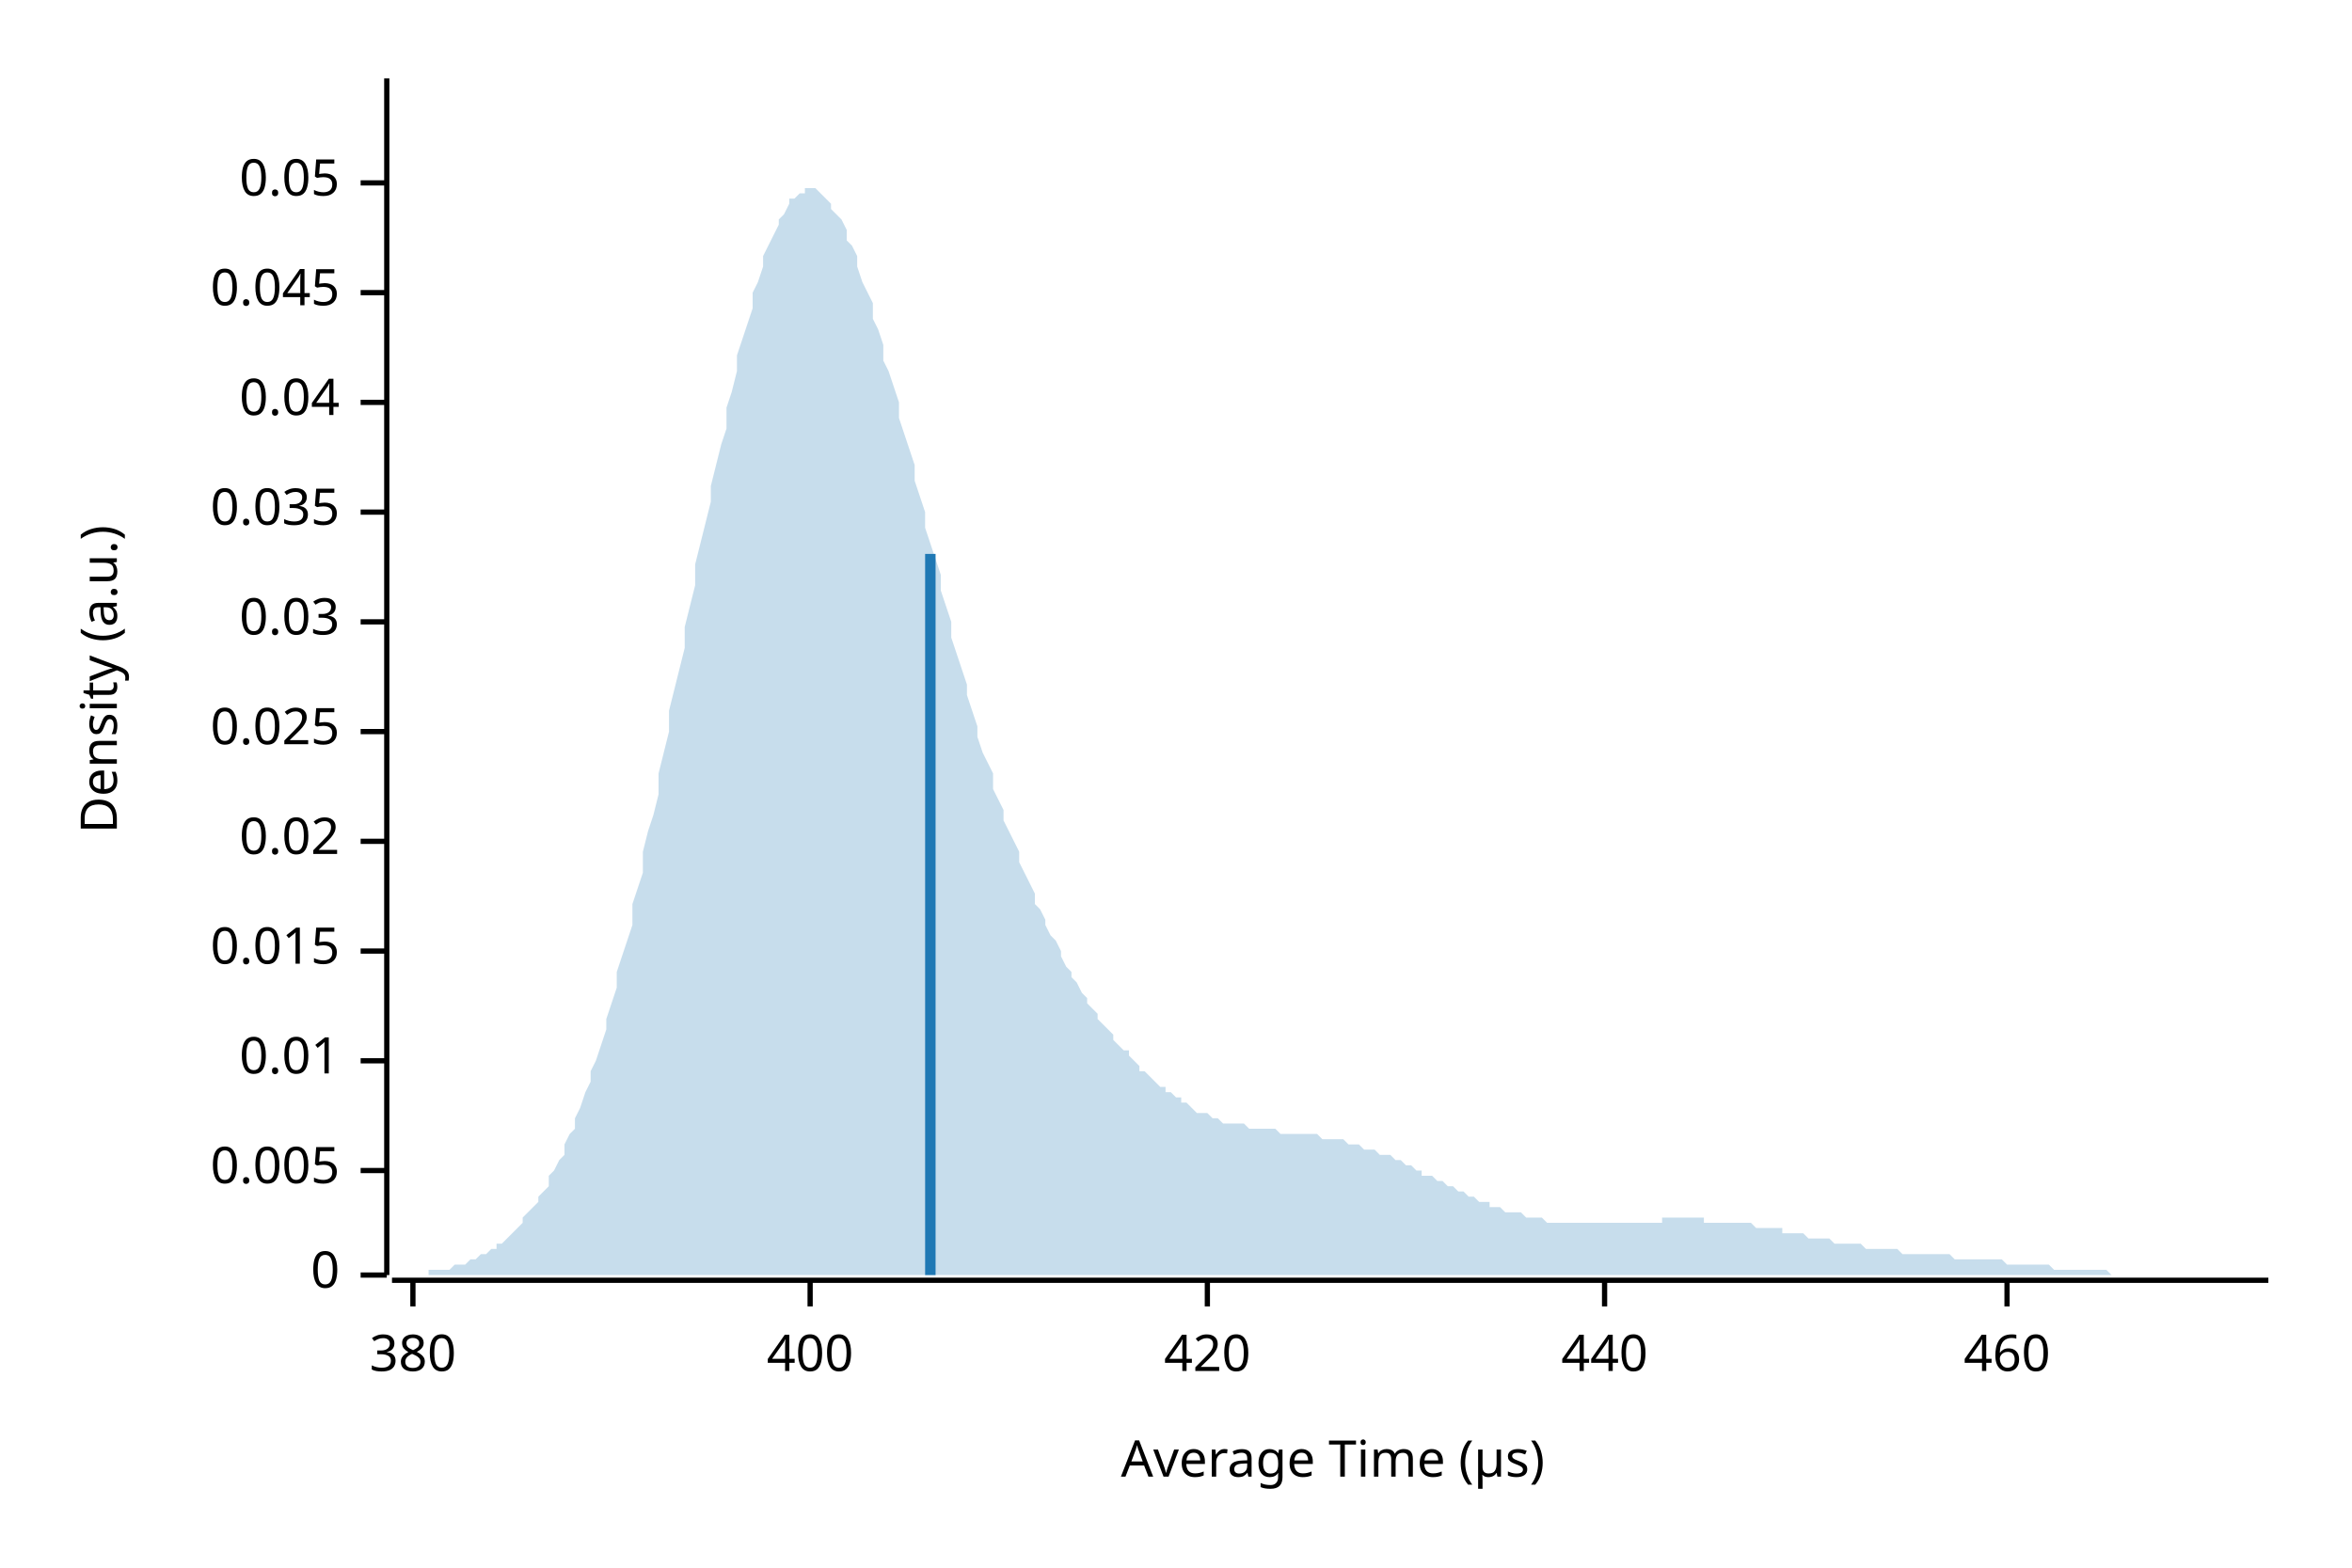
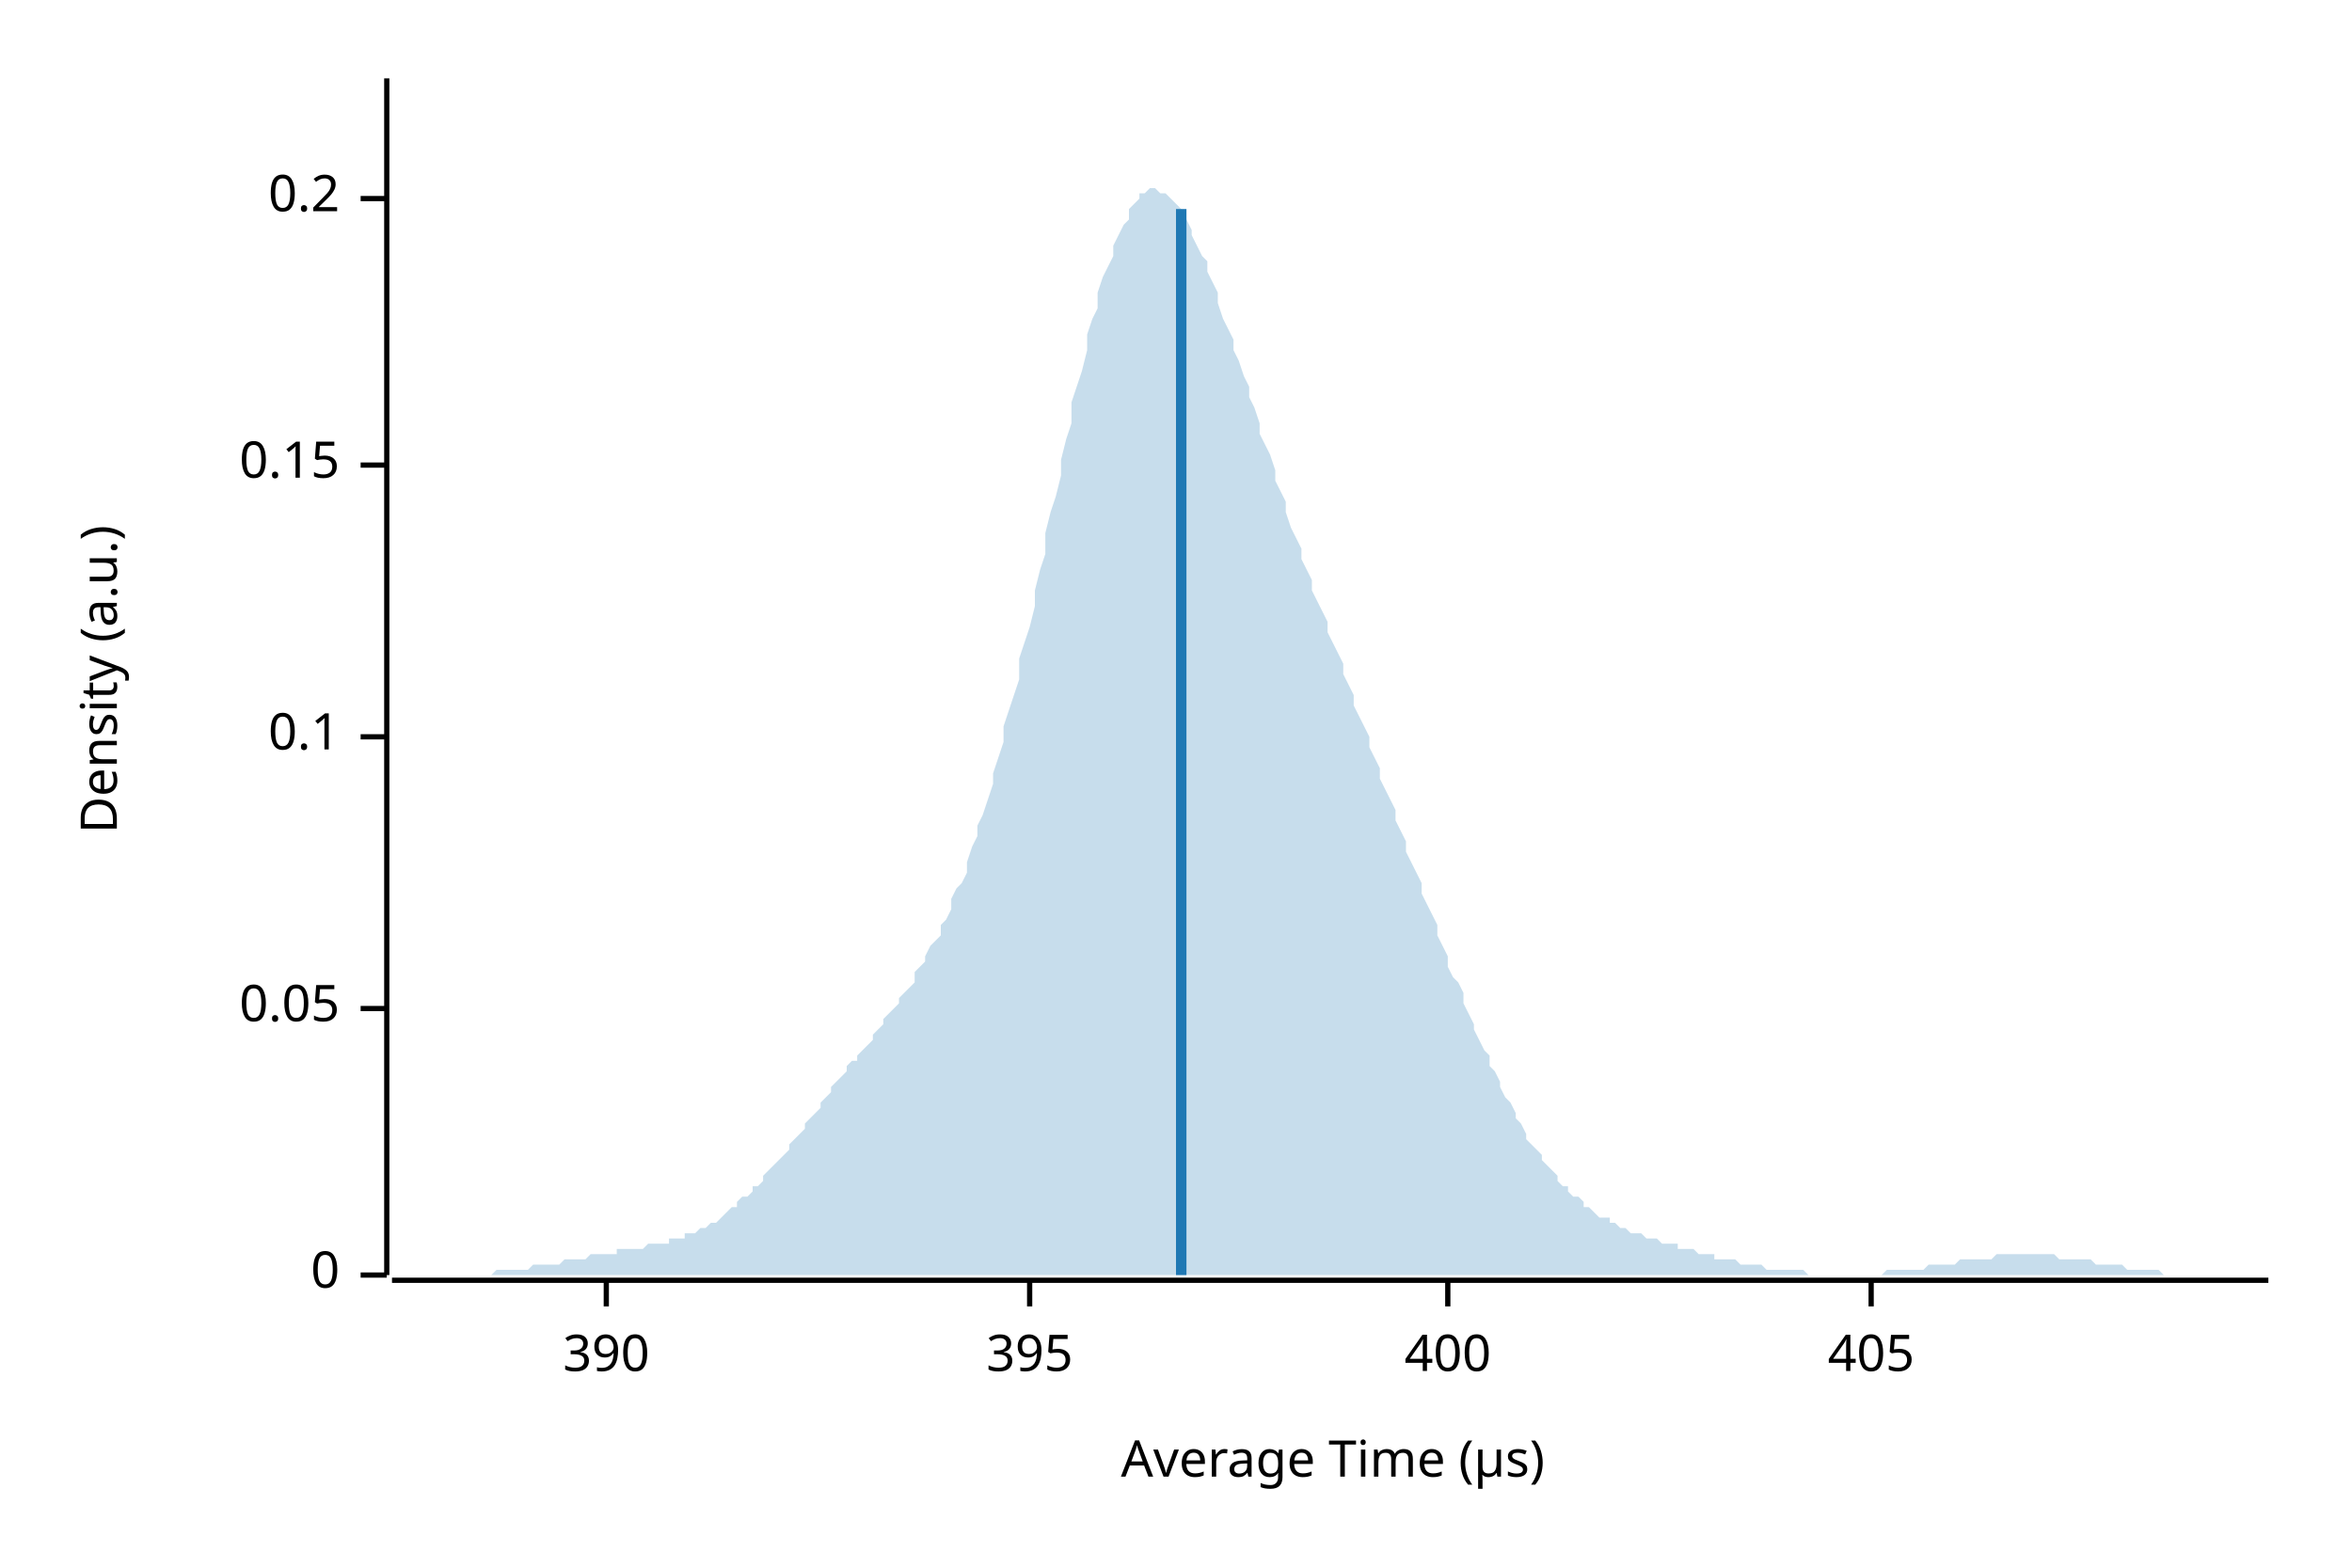
<svg xmlns="http://www.w3.org/2000/svg" width="450" height="300" viewBox="0 0 450 300">
  <text x="15" y="130" dy="0.76em" text-anchor="middle" font-family="sans-serif" font-size="9.677" opacity="1" fill="#000000" transform="rotate(270, 15, 130)">
Density (a.u.)
</text>
  <text x="255" y="285" dy="-0.5ex" text-anchor="middle" font-family="sans-serif" font-size="9.677" opacity="1" fill="#000000">
Average Time (µs)
</text>
  <polyline fill="none" opacity="1" stroke="#000000" stroke-width="1" points="74,15 74,244 " />
  <text x="65" y="244" dy="0.5ex" text-anchor="end" font-family="sans-serif" font-size="9.677" opacity="1" fill="#000000">
0
</text>
  <polyline fill="none" opacity="1" stroke="#000000" stroke-width="1" points="69,244 74,244 " />
-   <text x="65" y="224" dy="0.5ex" text-anchor="end" font-family="sans-serif" font-size="9.677" opacity="1" fill="#000000">
- 0.005
- </text>
-   <polyline fill="none" opacity="1" stroke="#000000" stroke-width="1" points="69,224 74,224 " />
-   <text x="65" y="203" dy="0.5ex" text-anchor="end" font-family="sans-serif" font-size="9.677" opacity="1" fill="#000000">
- 0.01
- </text>
-   <polyline fill="none" opacity="1" stroke="#000000" stroke-width="1" points="69,203 74,203 " />
-   <text x="65" y="182" dy="0.5ex" text-anchor="end" font-family="sans-serif" font-size="9.677" opacity="1" fill="#000000">
- 0.015
- </text>
-   <polyline fill="none" opacity="1" stroke="#000000" stroke-width="1" points="69,182 74,182 " />
-   <text x="65" y="161" dy="0.5ex" text-anchor="end" font-family="sans-serif" font-size="9.677" opacity="1" fill="#000000">
- 0.02
- </text>
-   <polyline fill="none" opacity="1" stroke="#000000" stroke-width="1" points="69,161 74,161 " />
-   <text x="65" y="140" dy="0.5ex" text-anchor="end" font-family="sans-serif" font-size="9.677" opacity="1" fill="#000000">
- 0.025
- </text>
-   <polyline fill="none" opacity="1" stroke="#000000" stroke-width="1" points="69,140 74,140 " />
-   <text x="65" y="119" dy="0.5ex" text-anchor="end" font-family="sans-serif" font-size="9.677" opacity="1" fill="#000000">
- 0.03
- </text>
-   <polyline fill="none" opacity="1" stroke="#000000" stroke-width="1" points="69,119 74,119 " />
-   <text x="65" y="98" dy="0.5ex" text-anchor="end" font-family="sans-serif" font-size="9.677" opacity="1" fill="#000000">
- 0.035
- </text>
-   <polyline fill="none" opacity="1" stroke="#000000" stroke-width="1" points="69,98 74,98 " />
-   <text x="65" y="77" dy="0.5ex" text-anchor="end" font-family="sans-serif" font-size="9.677" opacity="1" fill="#000000">
- 0.04
- </text>
-   <polyline fill="none" opacity="1" stroke="#000000" stroke-width="1" points="69,77 74,77 " />
-   <text x="65" y="56" dy="0.5ex" text-anchor="end" font-family="sans-serif" font-size="9.677" opacity="1" fill="#000000">
- 0.045
- </text>
-   <polyline fill="none" opacity="1" stroke="#000000" stroke-width="1" points="69,56 74,56 " />
-   <text x="65" y="35" dy="0.5ex" text-anchor="end" font-family="sans-serif" font-size="9.677" opacity="1" fill="#000000">
+   <text x="65" y="193" dy="0.5ex" text-anchor="end" font-family="sans-serif" font-size="9.677" opacity="1" fill="#000000">
0.05
</text>
-   <polyline fill="none" opacity="1" stroke="#000000" stroke-width="1" points="69,35 74,35 " />
+   <polyline fill="none" opacity="1" stroke="#000000" stroke-width="1" points="69,193 74,193 " />
+   <text x="65" y="141" dy="0.5ex" text-anchor="end" font-family="sans-serif" font-size="9.677" opacity="1" fill="#000000">
+ 0.1
+ </text>
+   <polyline fill="none" opacity="1" stroke="#000000" stroke-width="1" points="69,141 74,141 " />
+   <text x="65" y="89" dy="0.5ex" text-anchor="end" font-family="sans-serif" font-size="9.677" opacity="1" fill="#000000">
+ 0.15
+ </text>
+   <polyline fill="none" opacity="1" stroke="#000000" stroke-width="1" points="69,89 74,89 " />
+   <text x="65" y="38" dy="0.5ex" text-anchor="end" font-family="sans-serif" font-size="9.677" opacity="1" fill="#000000">
+ 0.2
+ </text>
+   <polyline fill="none" opacity="1" stroke="#000000" stroke-width="1" points="69,38 74,38 " />
  <polyline fill="none" opacity="1" stroke="#000000" stroke-width="1" points="75,245 434,245 " />
-   <text x="79" y="255" dy="0.76em" text-anchor="middle" font-family="sans-serif" font-size="9.677" opacity="1" fill="#000000">
- 380
+   <text x="116" y="255" dy="0.76em" text-anchor="middle" font-family="sans-serif" font-size="9.677" opacity="1" fill="#000000">
+ 390
</text>
-   <polyline fill="none" opacity="1" stroke="#000000" stroke-width="1" points="79,245 79,250 " />
-   <text x="155" y="255" dy="0.76em" text-anchor="middle" font-family="sans-serif" font-size="9.677" opacity="1" fill="#000000">
+   <polyline fill="none" opacity="1" stroke="#000000" stroke-width="1" points="116,245 116,250 " />
+   <text x="197" y="255" dy="0.76em" text-anchor="middle" font-family="sans-serif" font-size="9.677" opacity="1" fill="#000000">
+ 395
+ </text>
+   <polyline fill="none" opacity="1" stroke="#000000" stroke-width="1" points="197,245 197,250 " />
+   <text x="277" y="255" dy="0.76em" text-anchor="middle" font-family="sans-serif" font-size="9.677" opacity="1" fill="#000000">
400
</text>
-   <polyline fill="none" opacity="1" stroke="#000000" stroke-width="1" points="155,245 155,250 " />
-   <text x="231" y="255" dy="0.76em" text-anchor="middle" font-family="sans-serif" font-size="9.677" opacity="1" fill="#000000">
- 420
+   <polyline fill="none" opacity="1" stroke="#000000" stroke-width="1" points="277,245 277,250 " />
+   <text x="358" y="255" dy="0.76em" text-anchor="middle" font-family="sans-serif" font-size="9.677" opacity="1" fill="#000000">
+ 405
</text>
-   <polyline fill="none" opacity="1" stroke="#000000" stroke-width="1" points="231,245 231,250 " />
-   <text x="307" y="255" dy="0.76em" text-anchor="middle" font-family="sans-serif" font-size="9.677" opacity="1" fill="#000000">
- 440
- </text>
-   <polyline fill="none" opacity="1" stroke="#000000" stroke-width="1" points="307,245 307,250 " />
-   <text x="384" y="255" dy="0.76em" text-anchor="middle" font-family="sans-serif" font-size="9.677" opacity="1" fill="#000000">
- 460
- </text>
-   <polyline fill="none" opacity="1" stroke="#000000" stroke-width="1" points="384,245 384,250 " />
-   <polygon opacity="0.25" fill="#1F78B4" points="75,244 75,244 76,244 77,244 77,244 78,244 79,244 80,244 80,244 81,244 82,244 82,243 83,243 84,243 85,243 85,243 86,243 87,242 87,242 88,242 89,242 90,241 90,241 91,241 92,240 92,240 93,240 94,239 95,239 95,238 96,238 97,237 98,236 98,236 99,235 100,234 100,233 101,232 102,231 103,230 103,229 104,228 105,227 105,225 106,224 107,222 108,221 108,219 109,217 110,216 110,214 111,212 112,209 113,207 113,205 114,203 115,200 116,197 116,195 117,192 118,189 118,186 119,183 120,180 121,177 121,173 122,170 123,167 123,163 124,159 125,156 126,152 126,148 127,144 128,140 128,136 129,132 130,128 131,124 131,120 132,116 133,112 133,108 134,104 135,100 136,96 136,93 137,89 138,85 139,82 139,78 140,75 141,71 141,68 142,65 143,62 144,59 144,56 145,54 146,51 146,49 147,47 148,45 149,43 149,42 150,41 151,39 151,38 152,38 153,37 154,37 154,36 155,36 156,36 157,37 157,37 158,38 159,39 159,40 160,41 161,42 162,44 162,46 163,47 164,49 164,51 165,54 166,56 167,58 167,61 168,63 169,66 169,69 170,71 171,74 172,77 172,80 173,83 174,86 175,89 175,92 176,95 177,98 177,101 178,104 179,107 180,110 180,113 181,116 182,119 182,122 183,125 184,128 185,131 185,133 186,136 187,139 187,141 188,144 189,146 190,148 190,151 191,153 192,155 192,157 193,159 194,161 195,163 195,165 196,167 197,169 198,171 198,173 199,174 200,176 200,177 201,179 202,180 203,182 203,183 204,185 205,186 205,187 206,188 207,190 208,191 208,192 209,193 210,194 210,195 211,196 212,197 213,198 213,199 214,200 215,201 216,201 216,202 217,203 218,204 218,205 219,205 220,206 221,207 221,207 222,208 223,208 223,209 224,209 225,210 226,210 226,211 227,211 228,212 228,212 229,213 230,213 231,213 231,213 232,214 233,214 233,214 234,215 235,215 236,215 236,215 237,215 238,215 239,216 239,216 240,216 241,216 241,216 242,216 243,216 244,216 244,216 245,217 246,217 246,217 247,217 248,217 249,217 249,217 250,217 251,217 251,217 252,217 253,218 254,218 254,218 255,218 256,218 257,218 257,218 258,219 259,219 259,219 260,219 261,220 262,220 262,220 263,220 264,221 264,221 265,221 266,221 267,222 267,222 268,222 269,223 269,223 270,223 271,224 272,224 272,225 273,225 274,225 275,226 275,226 276,226 277,227 277,227 278,227 279,228 280,228 280,228 281,229 282,229 282,229 283,230 284,230 285,230 285,231 286,231 287,231 287,231 288,232 289,232 290,232 290,232 291,232 292,233 292,233 293,233 294,233 295,233 295,233 296,234 297,234 298,234 298,234 299,234 300,234 300,234 301,234 302,234 303,234 303,234 304,234 305,234 305,234 306,234 307,234 308,234 308,234 309,234 310,234 310,234 311,234 312,234 313,234 313,234 314,234 315,234 316,234 316,234 317,234 318,234 318,233 319,233 320,233 321,233 321,233 322,233 323,233 323,233 324,233 325,233 326,233 326,234 327,234 328,234 328,234 329,234 330,234 331,234 331,234 332,234 333,234 333,234 334,234 335,234 336,235 336,235 337,235 338,235 339,235 339,235 340,235 341,235 341,236 342,236 343,236 344,236 344,236 345,236 346,237 346,237 347,237 348,237 349,237 349,237 350,237 351,238 351,238 352,238 353,238 354,238 354,238 355,238 356,238 357,239 357,239 358,239 359,239 359,239 360,239 361,239 362,239 362,239 363,239 364,240 364,240 365,240 366,240 367,240 367,240 368,240 369,240 369,240 370,240 371,240 372,240 372,240 373,240 374,241 375,241 375,241 376,241 377,241 377,241 378,241 379,241 380,241 380,241 381,241 382,241 382,241 383,241 384,242 385,242 385,242 386,242 387,242 387,242 388,242 389,242 390,242 390,242 391,242 392,242 392,242 393,243 394,243 395,243 395,243 396,243 397,243 398,243 398,243 399,243 400,243 400,243 401,243 402,243 403,243 403,243 404,244 405,244 405,244 406,244 407,244 408,244 408,244 409,244 410,244 410,244 411,244 412,244 413,244 413,244 414,244 415,244 416,244 416,244 417,244 418,244 418,244 419,244 420,244 421,244 421,244 422,244 423,244 423,244 424,244 425,244 426,244 426,244 427,244 428,244 428,244 429,244 430,244 431,244 431,244 432,244 433,244 434,244 434,244 75,244 " />
-   <polyline fill="none" opacity="1" stroke="#1F78B4" stroke-width="2" points="178,244 178,106 " />
+   <polyline fill="none" opacity="1" stroke="#000000" stroke-width="1" points="358,245 358,250 " />
+   <polygon opacity="0.25" fill="#1F78B4" points="75,244 75,244 76,244 77,244 77,244 78,244 79,244 80,244 80,244 81,244 82,244 82,244 83,244 84,244 85,244 85,244 86,244 87,244 87,244 88,244 89,244 90,244 90,244 91,244 92,244 92,244 93,244 94,244 95,243 95,243 96,243 97,243 98,243 98,243 99,243 100,243 100,243 101,243 102,242 103,242 103,242 104,242 105,242 105,242 106,242 107,242 108,241 108,241 109,241 110,241 110,241 111,241 112,241 113,240 113,240 114,240 115,240 116,240 116,240 117,240 118,240 118,239 119,239 120,239 121,239 121,239 122,239 123,239 123,239 124,238 125,238 126,238 126,238 127,238 128,238 128,237 129,237 130,237 131,237 131,236 132,236 133,236 133,236 134,235 135,235 136,234 136,234 137,234 138,233 139,232 139,232 140,231 141,231 141,230 142,229 143,229 144,228 144,227 145,227 146,226 146,225 147,224 148,223 149,222 149,222 150,221 151,220 151,219 152,218 153,217 154,216 154,215 155,214 156,213 157,212 157,211 158,210 159,209 159,208 160,207 161,206 162,205 162,204 163,203 164,203 164,202 165,201 166,200 167,199 167,198 168,197 169,196 169,195 170,194 171,193 172,192 172,191 173,190 174,189 175,188 175,186 176,185 177,184 177,183 178,181 179,180 180,179 180,177 181,176 182,174 182,172 183,170 184,169 185,167 185,165 186,162 187,160 187,158 188,156 189,153 190,150 190,148 191,145 192,142 192,139 193,136 194,133 195,130 195,126 196,123 197,120 198,116 198,113 199,109 200,106 200,102 201,98 202,95 203,91 203,88 204,84 205,81 205,77 206,74 207,71 208,67 208,64 209,61 210,59 210,56 211,53 212,51 213,49 213,47 214,45 215,43 216,42 216,40 217,39 218,38 218,37 219,37 220,36 221,36 221,36 222,37 223,37 223,37 224,38 225,39 226,40 226,41 227,42 228,44 228,45 229,47 230,49 231,50 231,52 232,54 233,56 233,58 234,61 235,63 236,65 236,67 237,69 238,72 239,74 239,76 240,78 241,81 241,83 242,85 243,87 244,90 244,92 245,94 246,96 246,98 247,101 248,103 249,105 249,107 250,109 251,111 251,113 252,115 253,117 254,119 254,121 255,123 256,125 257,127 257,129 258,131 259,133 259,135 260,137 261,139 262,141 262,143 263,145 264,147 264,149 265,151 266,153 267,155 267,157 268,159 269,161 269,163 270,165 271,167 272,169 272,171 273,173 274,175 275,177 275,179 276,181 277,183 277,185 278,187 279,188 280,190 280,192 281,194 282,196 282,197 283,199 284,201 285,202 285,204 286,205 287,207 287,208 288,210 289,211 290,213 290,214 291,215 292,217 292,218 293,219 294,220 295,221 295,222 296,223 297,224 298,225 298,226 299,227 300,227 300,228 301,229 302,229 303,230 303,231 304,231 305,232 305,232 306,233 307,233 308,233 308,234 309,234 310,235 310,235 311,235 312,236 313,236 313,236 314,236 315,237 316,237 316,237 317,237 318,238 318,238 319,238 320,238 321,238 321,239 322,239 323,239 323,239 324,239 325,240 326,240 326,240 327,240 328,240 328,241 329,241 330,241 331,241 331,241 332,241 333,242 333,242 334,242 335,242 336,242 336,242 337,242 338,243 339,243 339,243 340,243 341,243 341,243 342,243 343,243 344,243 344,243 345,243 346,244 346,244 347,244 348,244 349,244 349,244 350,244 351,244 351,244 352,244 353,244 354,244 354,244 355,244 356,244 357,244 357,244 358,244 359,244 359,244 360,244 361,243 362,243 362,243 363,243 364,243 364,243 365,243 366,243 367,243 367,243 368,243 369,242 369,242 370,242 371,242 372,242 372,242 373,242 374,242 375,241 375,241 376,241 377,241 377,241 378,241 379,241 380,241 380,241 381,241 382,240 382,240 383,240 384,240 385,240 385,240 386,240 387,240 387,240 388,240 389,240 390,240 390,240 391,240 392,240 392,240 393,240 394,241 395,241 395,241 396,241 397,241 398,241 398,241 399,241 400,241 400,241 401,242 402,242 403,242 403,242 404,242 405,242 405,242 406,242 407,243 408,243 408,243 409,243 410,243 410,243 411,243 412,243 413,243 413,243 414,244 415,244 416,244 416,244 417,244 418,244 418,244 419,244 420,244 421,244 421,244 422,244 423,244 423,244 424,244 425,244 426,244 426,244 427,244 428,244 428,244 429,244 430,244 431,244 431,244 432,244 433,244 434,244 434,244 75,244 " />
+   <polyline fill="none" opacity="1" stroke="#1F78B4" stroke-width="2" points="226,244 226,40 " />
</svg>
